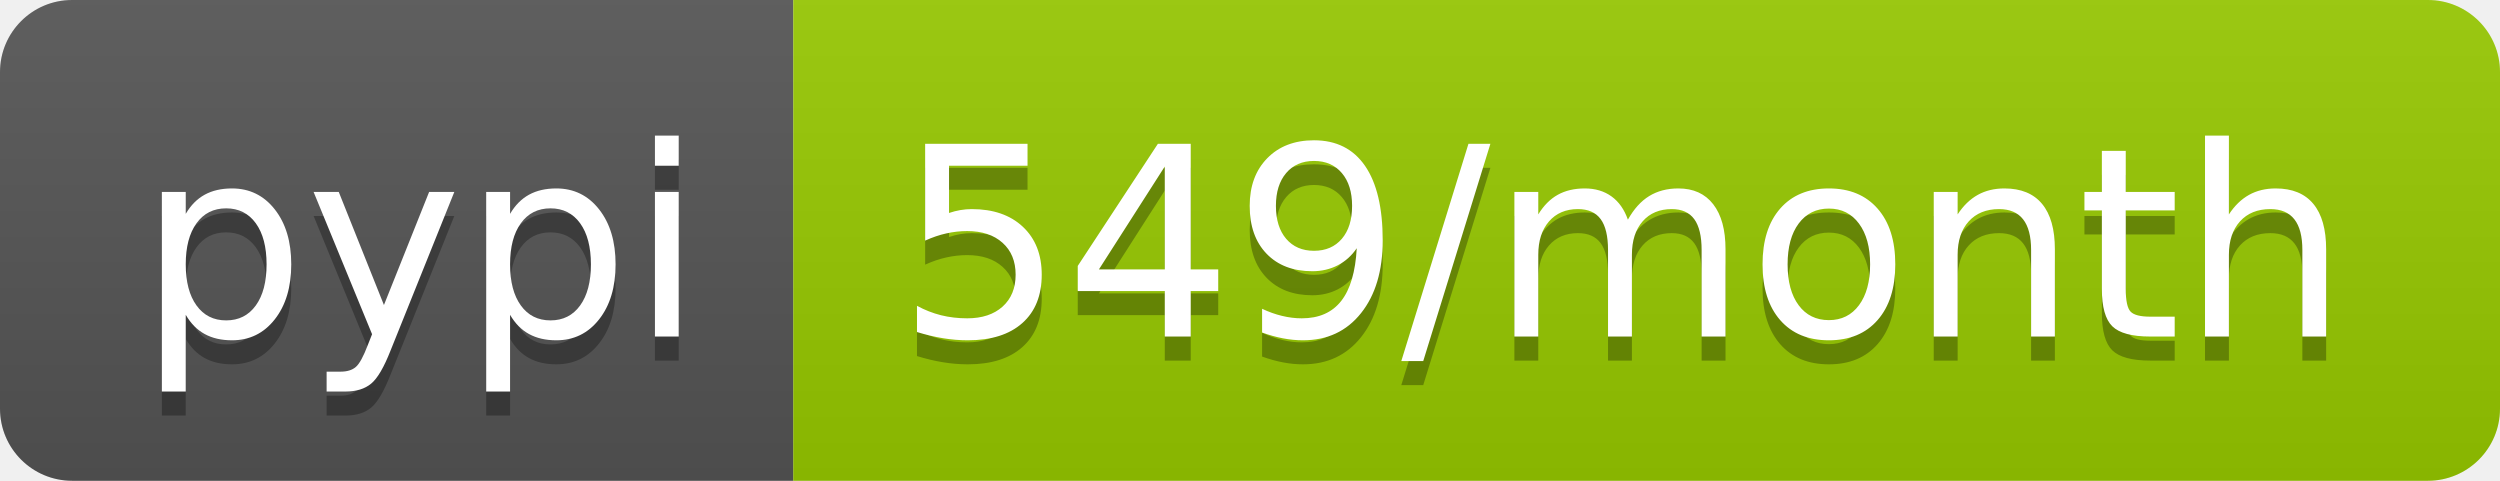
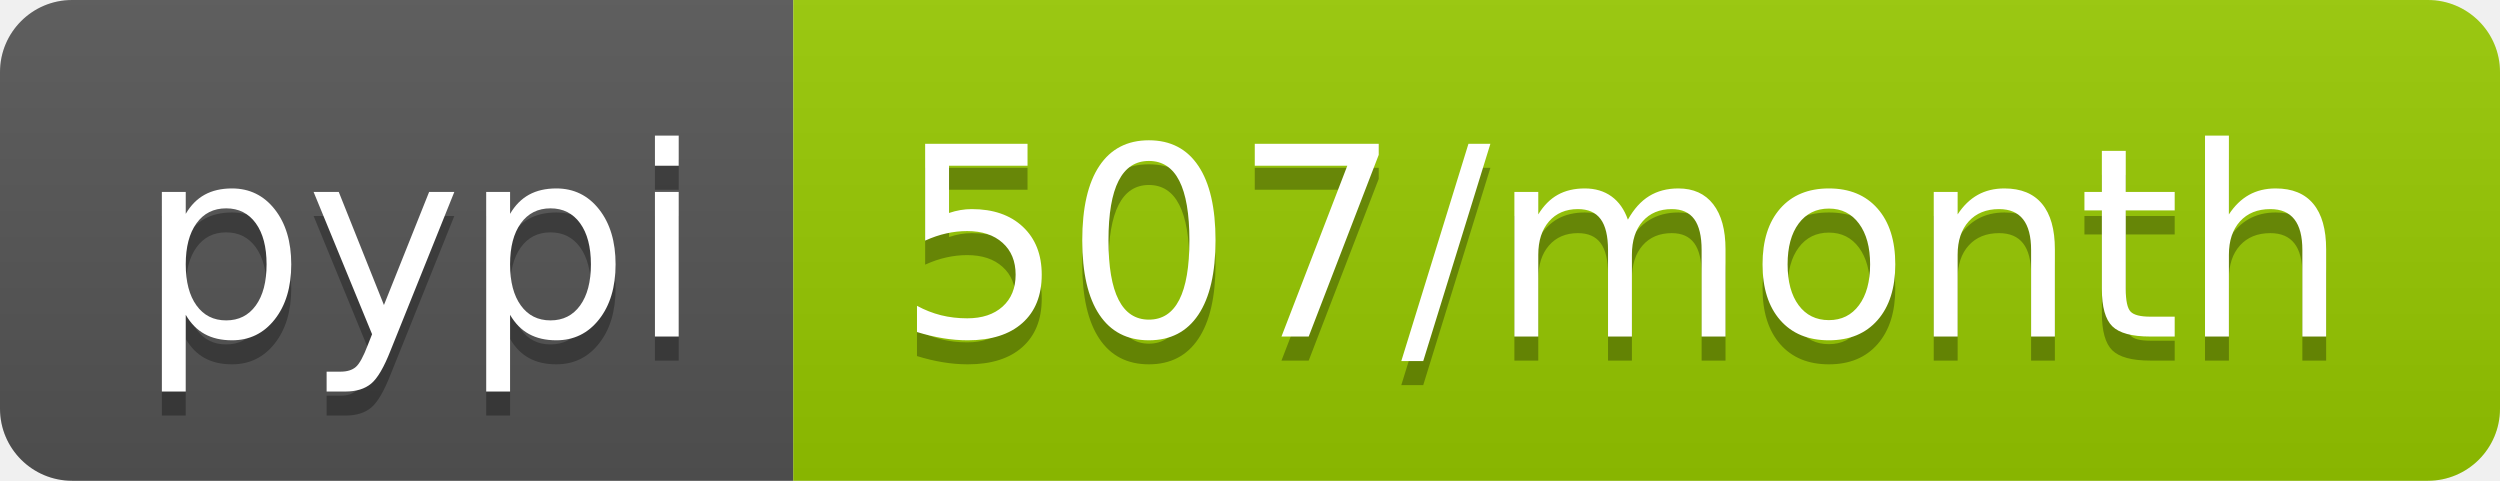
- <svg xmlns="http://www.w3.org/2000/svg" width="104" height="20" role="img" aria-label="pypi: 549/month">
+ <svg xmlns="http://www.w3.org/2000/svg" width="104" height="20" role="img" aria-label="pypi: 507/month">
  <linearGradient id="s" x2="0" y2="100%">
    <stop offset="0" stop-color="#bbb" stop-opacity=".1" />
    <stop offset="1" stop-opacity=".1" />
  </linearGradient>
  <clipPath id="r">
    <rect width="104" height="20" rx="3" fill="#fff" />
  </clipPath>
  <g clip-path="url(#r)">
    <rect width="33" height="20" fill="#555" />
    <rect x="33" width="71" height="20" fill="#97ca00" />
    <rect width="104" height="20" fill="url(#s)" />
  </g>
  <g fill="#fff" text-anchor="middle" font-family="Verdana,Geneva,DejaVu Sans,sans-serif" text-rendering="geometricPrecision" font-size="110">
    <text aria-hidden="true" x="175" y="150" fill="#010101" fill-opacity=".3" transform="scale(.1)" textLength="230">pypi</text>
    <text x="175" y="140" transform="scale(.1)" fill="#fff" textLength="230">pypi</text>
-     <text aria-hidden="true" x="675" y="150" fill="#010101" fill-opacity=".3" transform="scale(.1)" textLength="610">549/month</text>
-     <text x="675" y="140" transform="scale(.1)" fill="#fff" textLength="610">549/month</text>
+     <text aria-hidden="true" x="675" y="150" fill="#010101" fill-opacity=".3" transform="scale(.1)" textLength="610">507/month</text>
+     <text x="675" y="140" transform="scale(.1)" fill="#fff" textLength="610">507/month</text>
  </g>
</svg>
